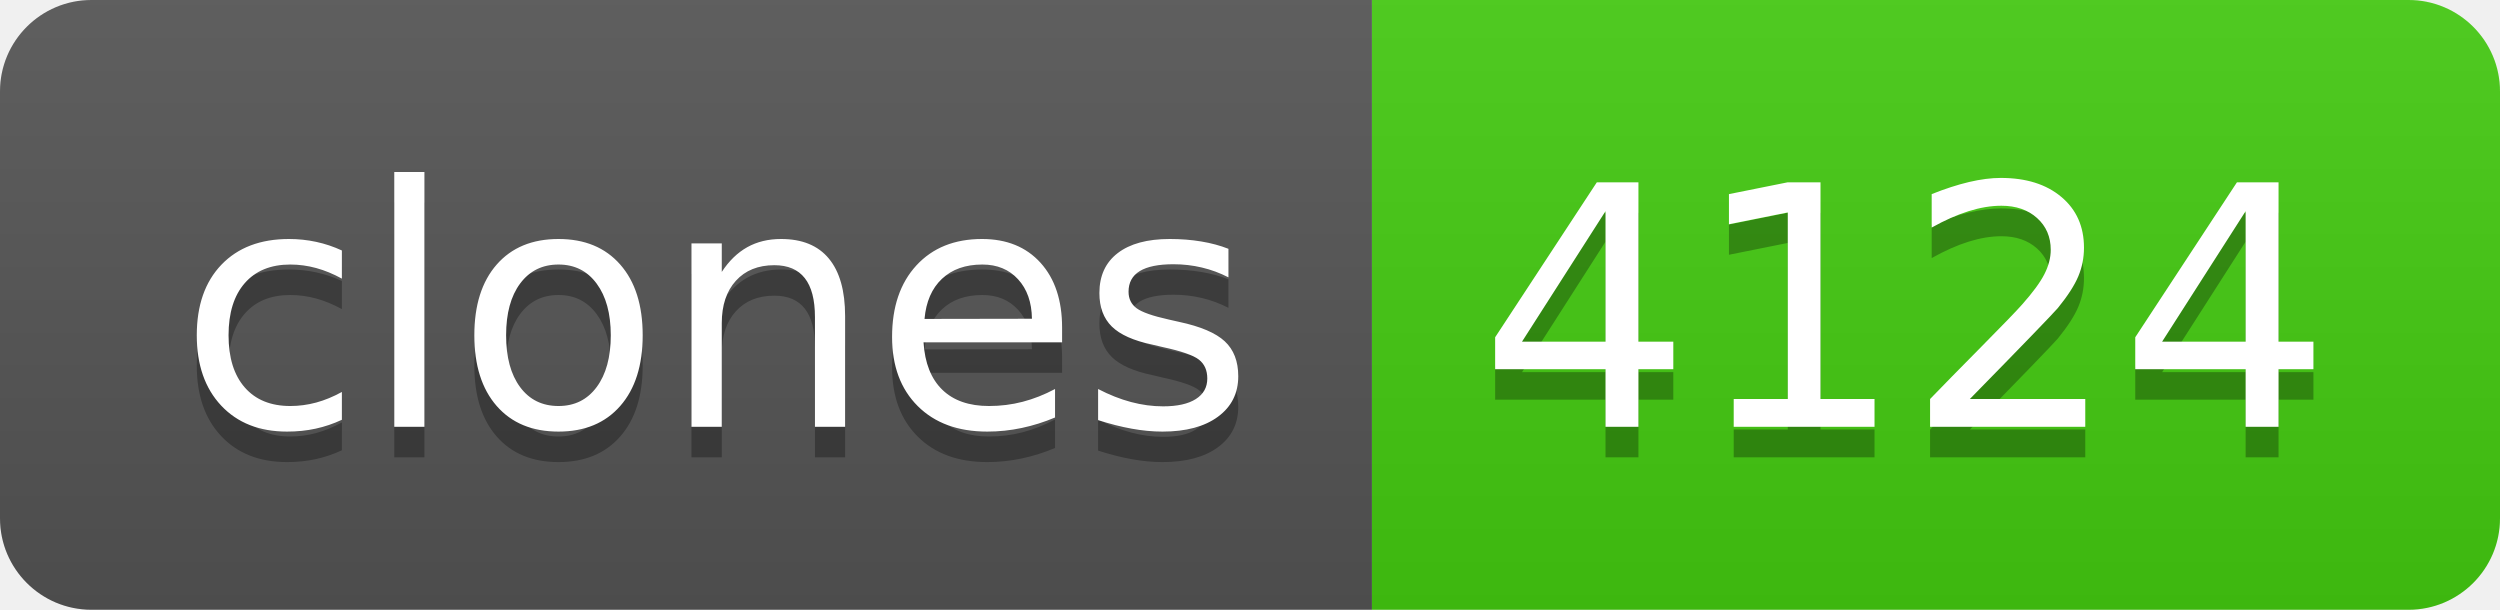
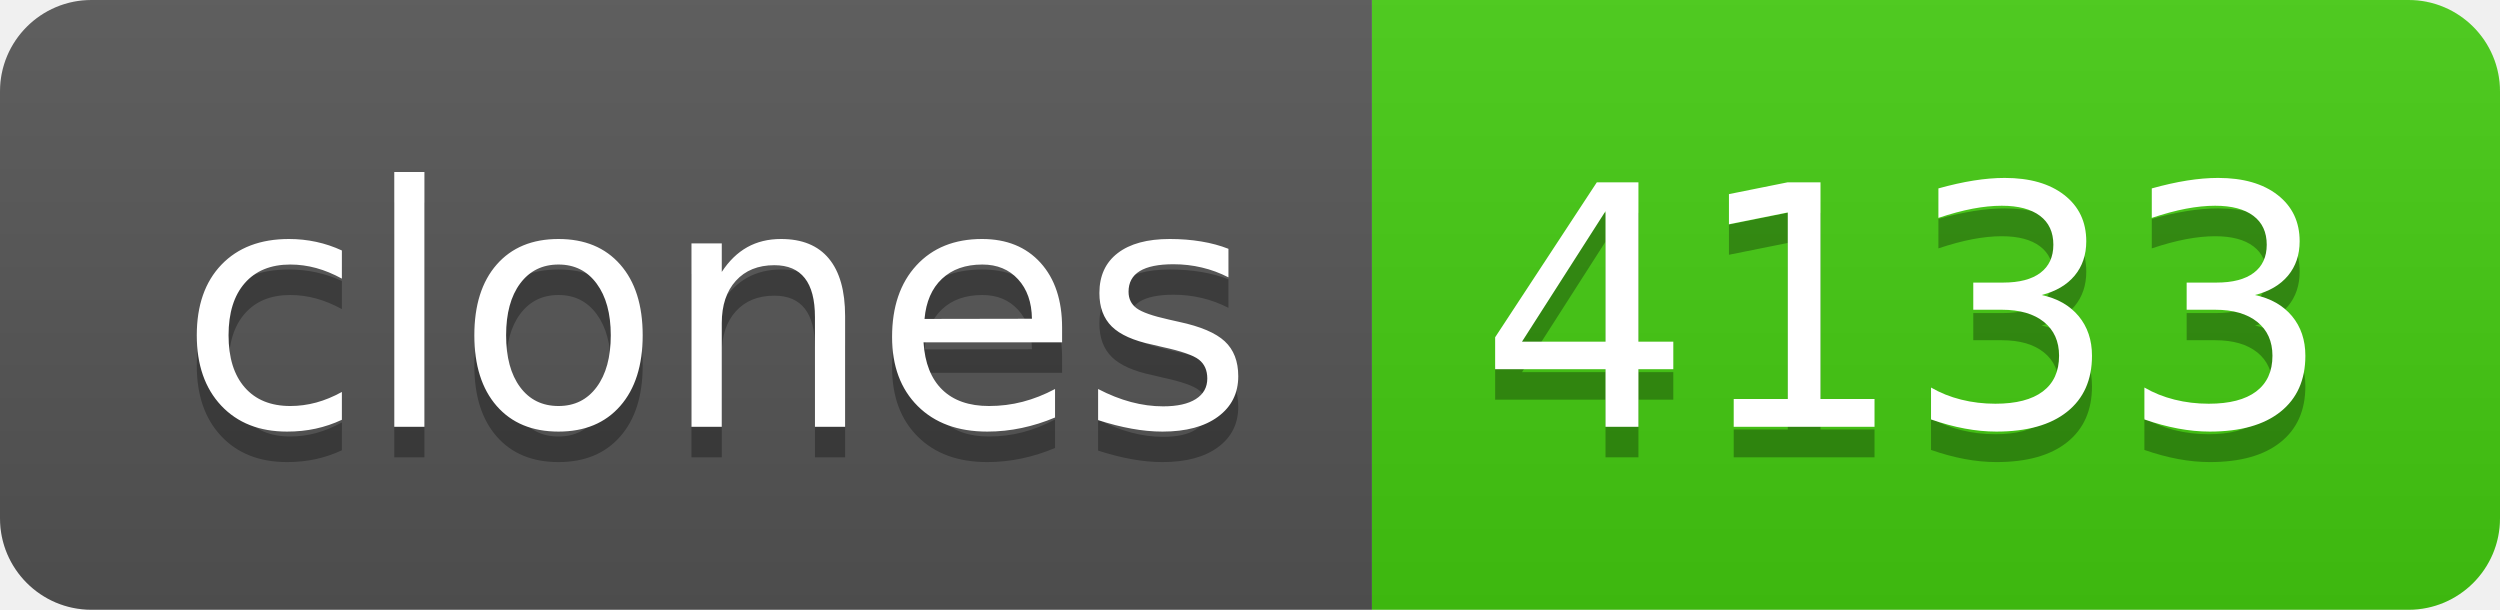
- <svg xmlns="http://www.w3.org/2000/svg" width="82" height="20" role="img" aria-label="clones: 4124">
+ <svg xmlns="http://www.w3.org/2000/svg" width="82" height="20" role="img" aria-label="clones: 4133">
  <linearGradient id="s" x2="0" y2="100%">
    <stop offset="0" stop-color="#bbb" stop-opacity=".1" />
    <stop offset="1" stop-opacity=".1" />
  </linearGradient>
  <clipPath id="r">
    <rect width="82" height="20" rx="3" fill="#fff" />
  </clipPath>
  <g clip-path="url(#r)">
    <rect width="45" height="20" fill="#555" />
    <rect x="45" width="37" height="20" fill="#4c1" />
    <rect width="82" height="20" fill="url(#s)" />
  </g>
  <g fill="#fff" text-anchor="middle" font-family="Verdana,Geneva,DejaVu Sans,sans-serif" text-rendering="geometricPrecision" font-size="110">
    <text aria-hidden="true" x="235" y="150" fill="#010101" fill-opacity=".3" transform="scale(.1)" textLength="350">clones</text>
    <text x="235" y="140" transform="scale(.1)" fill="#fff" textLength="350">clones</text>
-     <text aria-hidden="true" x="625" y="150" fill="#010101" fill-opacity=".3" transform="scale(.1)" textLength="270">4124</text>
-     <text x="625" y="140" transform="scale(.1)" fill="#fff" textLength="270">4124</text>
+     <text aria-hidden="true" x="625" y="150" fill="#010101" fill-opacity=".3" transform="scale(.1)" textLength="270">4133</text>
+     <text x="625" y="140" transform="scale(.1)" fill="#fff" textLength="270">4133</text>
  </g>
</svg>
